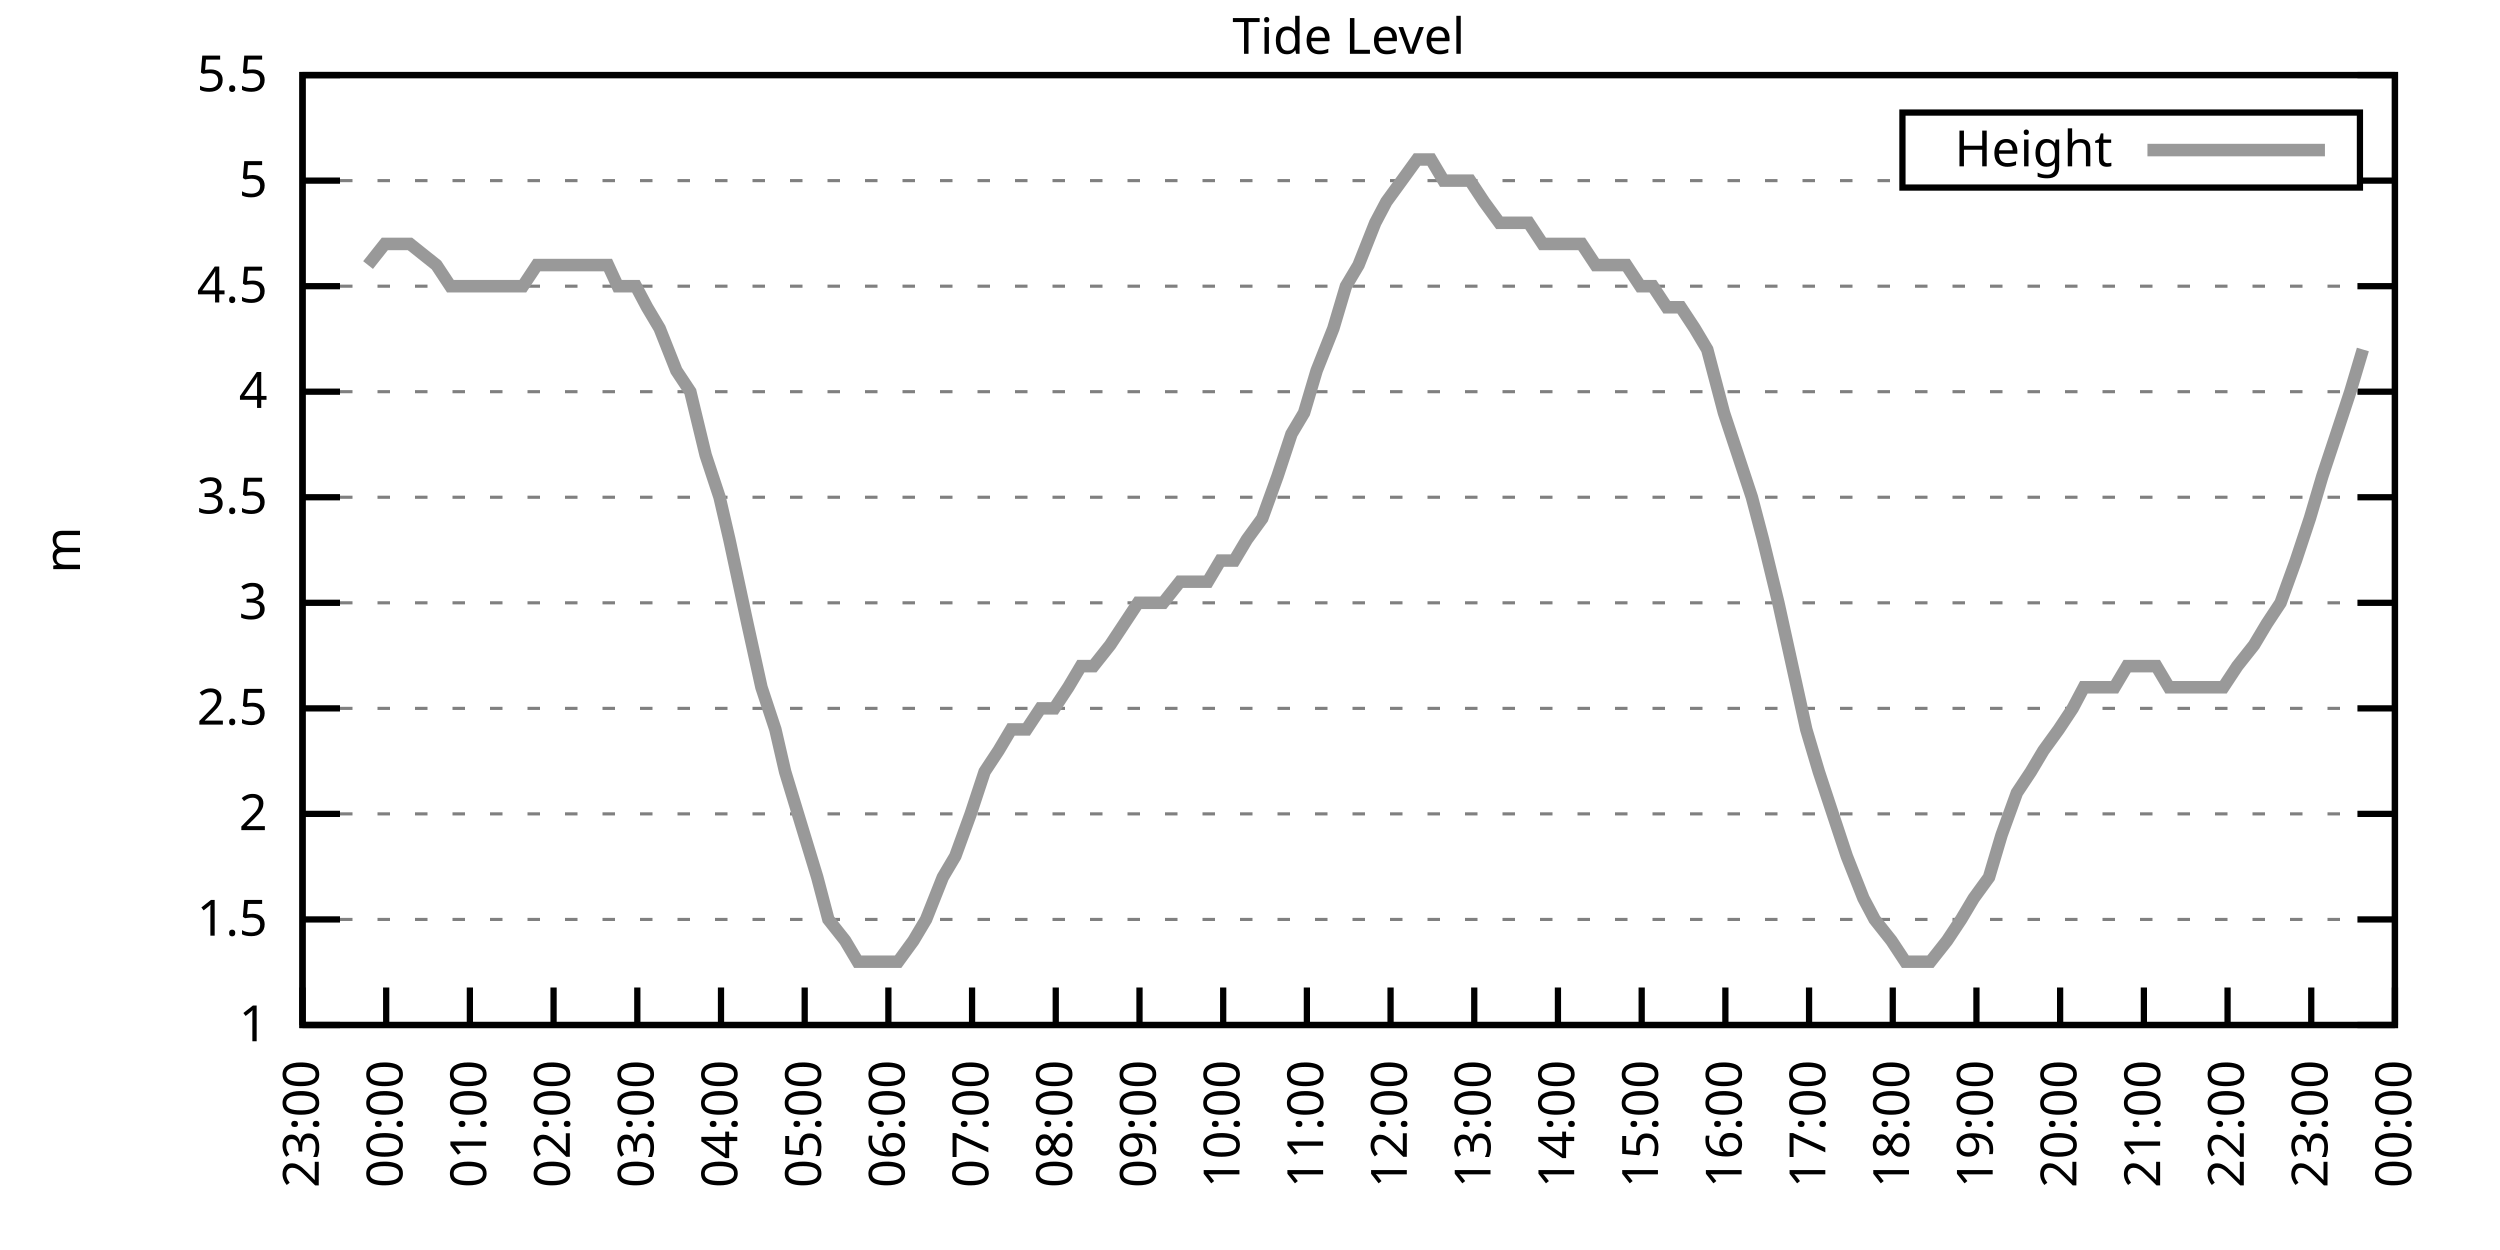
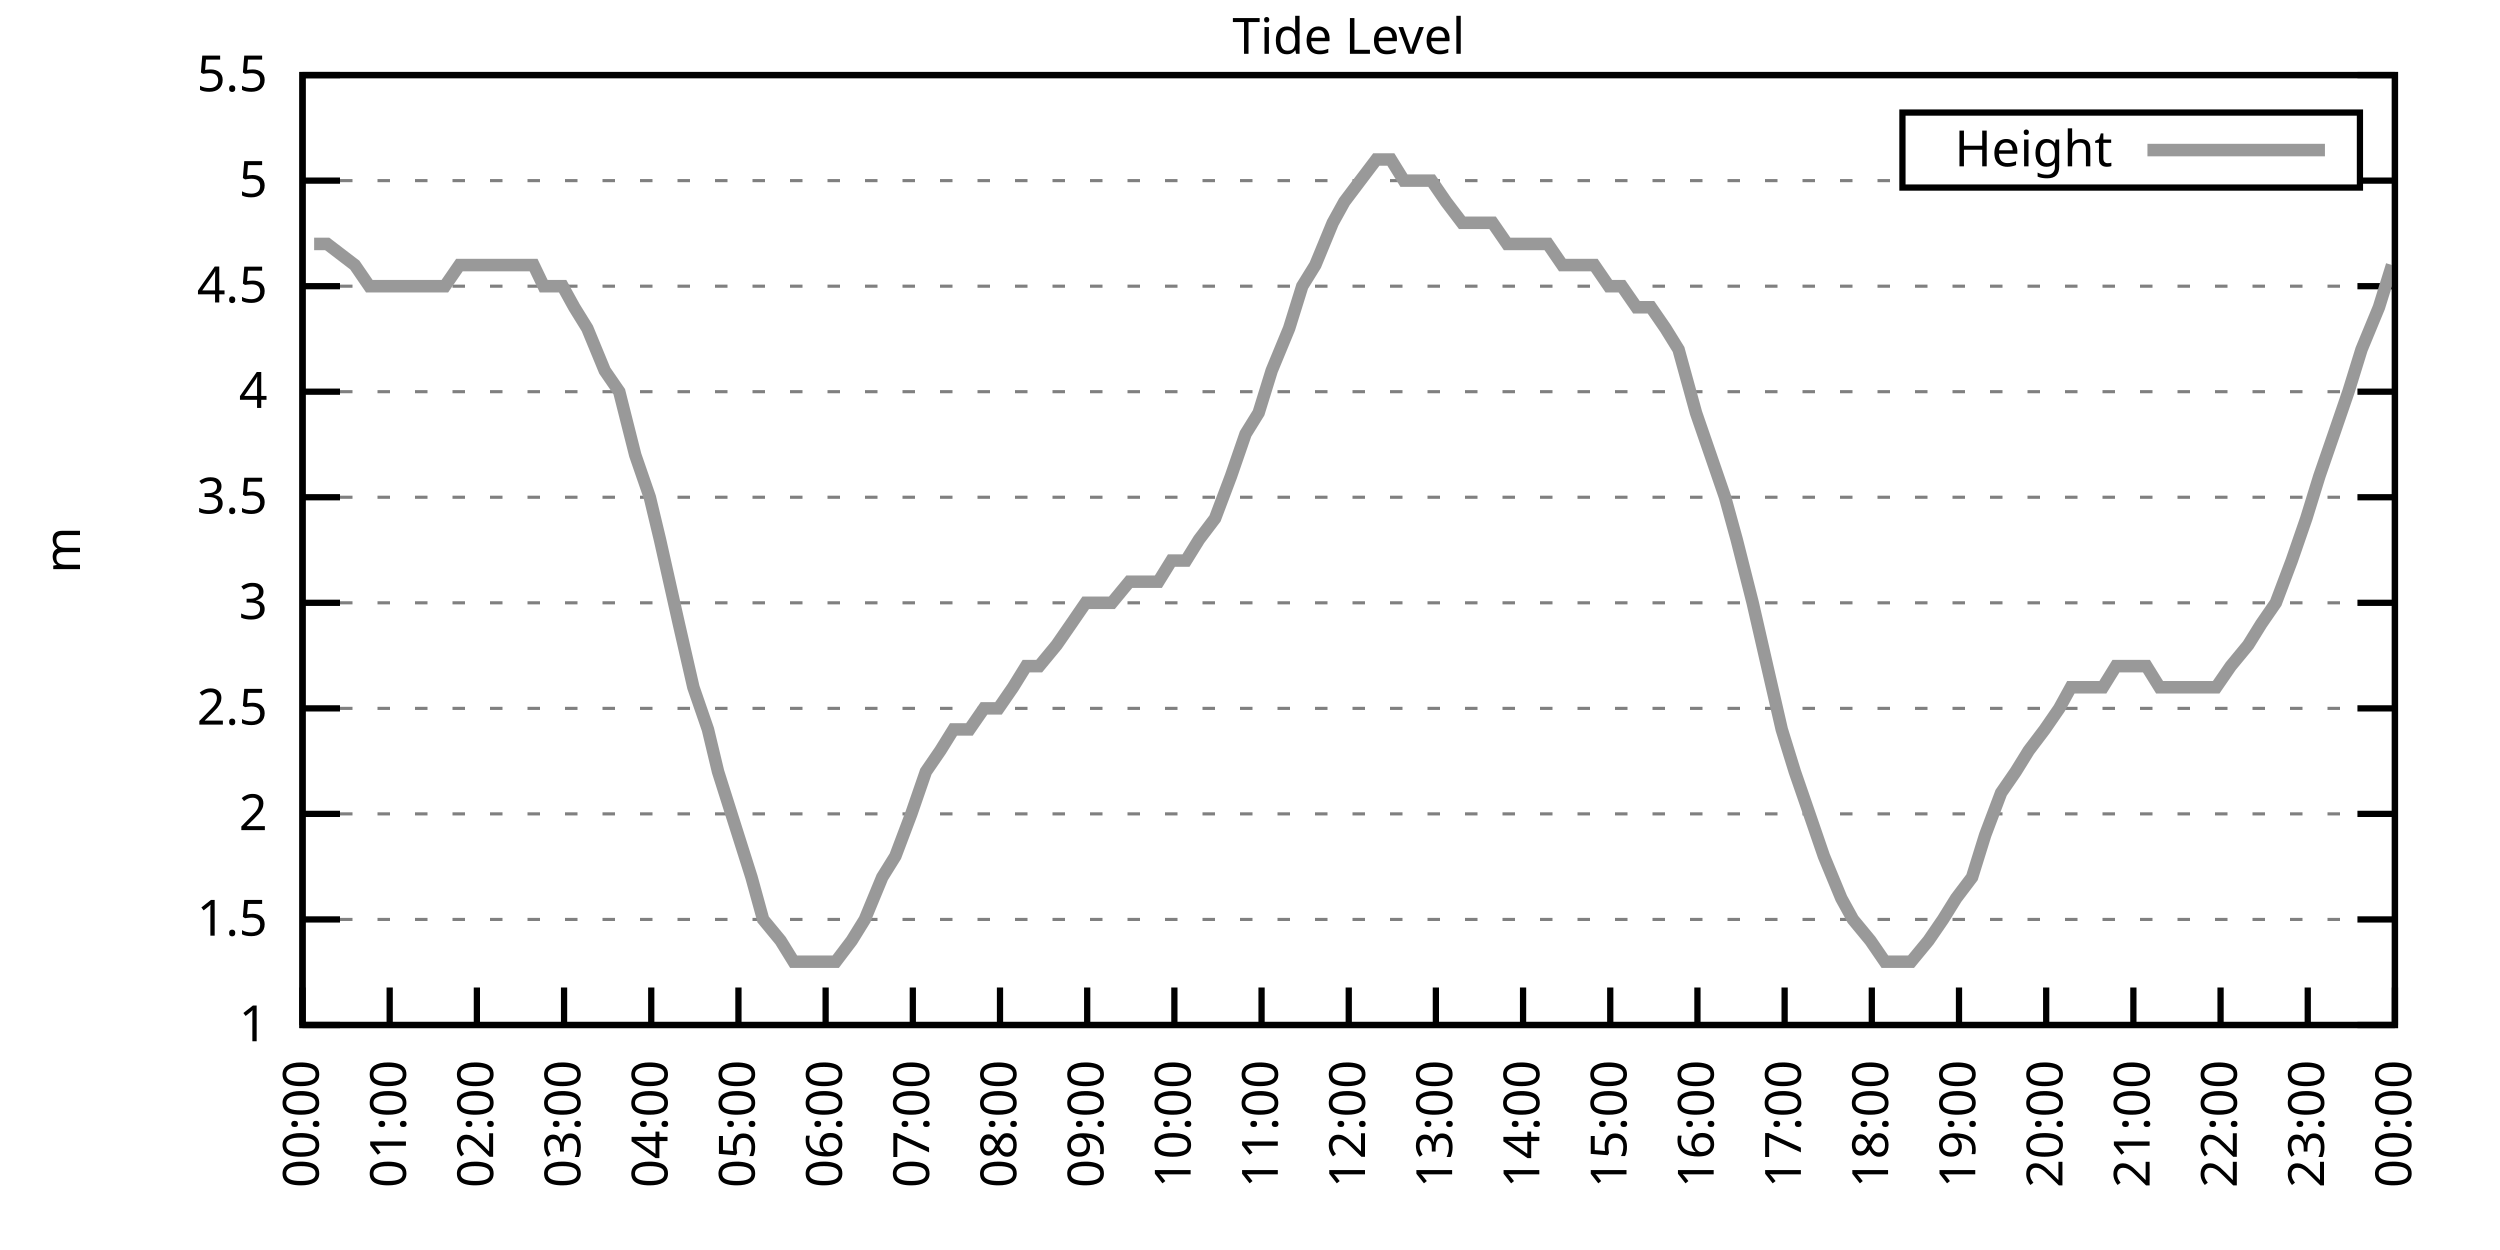
<svg xmlns="http://www.w3.org/2000/svg" xmlns:xlink="http://www.w3.org/1999/xlink" width="400" height="200" viewBox="0 0 400 200">
  <g id="gnuplot_canvas">
    <rect x="0" y="0" width="400" height="200" fill="none" />
    <defs>
      <circle id="gpDot" r="0.5" stroke-width="0.5" stroke="currentColor" />
      <path id="gpPt0" stroke-width="0.333" stroke="currentColor" d="M-1,0 h2 M0,-1 v2" />
      <path id="gpPt1" stroke-width="0.333" stroke="currentColor" d="M-1,-1 L1,1 M1,-1 L-1,1" />
      <path id="gpPt2" stroke-width="0.333" stroke="currentColor" d="M-1,0 L1,0 M0,-1 L0,1 M-1,-1 L1,1 M-1,1 L1,-1" />
      <rect id="gpPt3" stroke-width="0.333" stroke="currentColor" x="-1" y="-1" width="2" height="2" />
      <rect id="gpPt4" stroke-width="0.333" stroke="currentColor" fill="currentColor" x="-1" y="-1" width="2" height="2" />
      <circle id="gpPt5" stroke-width="0.333" stroke="currentColor" cx="0" cy="0" r="1" />
      <use xlink:href="#gpPt5" id="gpPt6" fill="currentColor" stroke="none" />
      <path id="gpPt7" stroke-width="0.333" stroke="currentColor" d="M0,-1.33 L-1.33,0.67 L1.33,0.67 z" />
      <use xlink:href="#gpPt7" id="gpPt8" fill="currentColor" stroke="none" />
      <use xlink:href="#gpPt7" id="gpPt9" stroke="currentColor" transform="rotate(180)" />
      <use xlink:href="#gpPt9" id="gpPt10" fill="currentColor" stroke="none" />
      <use xlink:href="#gpPt3" id="gpPt11" stroke="currentColor" transform="rotate(45)" />
      <use xlink:href="#gpPt11" id="gpPt12" fill="currentColor" stroke="none" />
      <path id="gpPt13" stroke-width="0.333" stroke="currentColor" d="M0,1.330 L1.265,0.411 L0.782,-1.067 L-0.782,-1.076 L-1.265,0.411 z" />
      <use xlink:href="#gpPt13" id="gpPt14" fill="currentColor" stroke="none" />
      <filter id="textbox" filterUnits="objectBoundingBox" x="0" y="0" height="1" width="1">
        <feFlood flood-color="white" flood-opacity="1" result="bgnd" />
        <feComposite in="SourceGraphic" in2="bgnd" operator="atop" />
      </filter>
      <filter id="greybox" filterUnits="objectBoundingBox" x="0" y="0" height="1" width="1">
        <feFlood flood-color="lightgrey" flood-opacity="1" result="grey" />
        <feComposite in="SourceGraphic" in2="grey" operator="atop" />
      </filter>
    </defs>
    <g fill="none" color="white" stroke="currentColor" stroke-width="1.00" stroke-linecap="butt" stroke-linejoin="miter">
</g>
    <g fill="none" color="black" stroke="currentColor" stroke-width="1.00" stroke-linecap="butt" stroke-linejoin="miter">
      <g stroke="none" shape-rendering="crispEdges">
        <polygon fill="rgb(255, 255, 255)" points="48.40,164.00 383.18,164.00 383.18,12.02 48.40,12.02 " />
      </g>
    </g>
    <g fill="none" color="black" stroke="currentColor" stroke-width="1.00" stroke-linecap="butt" stroke-linejoin="miter">
</g>
    <g fill="none" color="black" stroke="black" stroke-width="0.50" stroke-linecap="butt" stroke-linejoin="miter">
</g>
    <g fill="none" color="gray" stroke="currentColor" stroke-width="0.50" stroke-linecap="butt" stroke-linejoin="miter">
      <path stroke="gray" stroke-dasharray="2,4" class="gridline" d="M48.40,164.00 L383.19,164.00  " />
    </g>
    <g fill="none" color="gray" stroke="gray" stroke-width="1.00" stroke-linecap="butt" stroke-linejoin="miter">
</g>
    <g fill="none" color="black" stroke="currentColor" stroke-width="1.00" stroke-linecap="butt" stroke-linejoin="miter">
      <path stroke="black" d="M48.40,164.00 L54.40,164.00 M383.19,164.00 L377.19,164.00  " />
      <g transform="translate(42.80,166.60)" stroke="none" fill="black" font-family="Sans" font-size="8.00" text-anchor="end">
        <text>
          <tspan font-family="Sans"> 1</tspan>
        </text>
      </g>
    </g>
    <g fill="none" color="black" stroke="currentColor" stroke-width="1.00" stroke-linecap="butt" stroke-linejoin="miter">
</g>
    <g fill="none" color="black" stroke="black" stroke-width="0.50" stroke-linecap="butt" stroke-linejoin="miter">
</g>
    <g fill="none" color="gray" stroke="currentColor" stroke-width="0.50" stroke-linecap="butt" stroke-linejoin="miter">
      <path stroke="gray" stroke-dasharray="2,4" class="gridline" d="M48.40,147.11 L383.19,147.11  " />
    </g>
    <g fill="none" color="gray" stroke="gray" stroke-width="1.00" stroke-linecap="butt" stroke-linejoin="miter">
</g>
    <g fill="none" color="black" stroke="currentColor" stroke-width="1.00" stroke-linecap="butt" stroke-linejoin="miter">
      <path stroke="black" d="M48.40,147.11 L54.40,147.11 M383.19,147.11 L377.19,147.11  " />
      <g transform="translate(42.80,149.71)" stroke="none" fill="black" font-family="Sans" font-size="8.00" text-anchor="end">
        <text>
          <tspan font-family="Sans"> 1.5</tspan>
        </text>
      </g>
    </g>
    <g fill="none" color="black" stroke="currentColor" stroke-width="1.00" stroke-linecap="butt" stroke-linejoin="miter">
</g>
    <g fill="none" color="black" stroke="black" stroke-width="0.50" stroke-linecap="butt" stroke-linejoin="miter">
</g>
    <g fill="none" color="gray" stroke="currentColor" stroke-width="0.50" stroke-linecap="butt" stroke-linejoin="miter">
      <path stroke="gray" stroke-dasharray="2,4" class="gridline" d="M48.40,130.22 L383.19,130.22  " />
    </g>
    <g fill="none" color="gray" stroke="gray" stroke-width="1.00" stroke-linecap="butt" stroke-linejoin="miter">
</g>
    <g fill="none" color="black" stroke="currentColor" stroke-width="1.00" stroke-linecap="butt" stroke-linejoin="miter">
      <path stroke="black" d="M48.40,130.22 L54.40,130.22 M383.19,130.22 L377.19,130.22  " />
      <g transform="translate(42.80,132.82)" stroke="none" fill="black" font-family="Sans" font-size="8.00" text-anchor="end">
        <text>
          <tspan font-family="Sans"> 2</tspan>
        </text>
      </g>
    </g>
    <g fill="none" color="black" stroke="currentColor" stroke-width="1.00" stroke-linecap="butt" stroke-linejoin="miter">
</g>
    <g fill="none" color="black" stroke="black" stroke-width="0.50" stroke-linecap="butt" stroke-linejoin="miter">
</g>
    <g fill="none" color="gray" stroke="currentColor" stroke-width="0.50" stroke-linecap="butt" stroke-linejoin="miter">
      <path stroke="gray" stroke-dasharray="2,4" class="gridline" d="M48.40,113.34 L383.19,113.34  " />
    </g>
    <g fill="none" color="gray" stroke="gray" stroke-width="1.00" stroke-linecap="butt" stroke-linejoin="miter">
</g>
    <g fill="none" color="black" stroke="currentColor" stroke-width="1.00" stroke-linecap="butt" stroke-linejoin="miter">
      <path stroke="black" d="M48.40,113.34 L54.40,113.34 M383.19,113.34 L377.19,113.34  " />
      <g transform="translate(42.80,115.94)" stroke="none" fill="black" font-family="Sans" font-size="8.00" text-anchor="end">
        <text>
          <tspan font-family="Sans"> 2.5</tspan>
        </text>
      </g>
    </g>
    <g fill="none" color="black" stroke="currentColor" stroke-width="1.00" stroke-linecap="butt" stroke-linejoin="miter">
</g>
    <g fill="none" color="black" stroke="black" stroke-width="0.50" stroke-linecap="butt" stroke-linejoin="miter">
</g>
    <g fill="none" color="gray" stroke="currentColor" stroke-width="0.50" stroke-linecap="butt" stroke-linejoin="miter">
      <path stroke="gray" stroke-dasharray="2,4" class="gridline" d="M48.40,96.45 L383.19,96.45  " />
    </g>
    <g fill="none" color="gray" stroke="gray" stroke-width="1.00" stroke-linecap="butt" stroke-linejoin="miter">
</g>
    <g fill="none" color="black" stroke="currentColor" stroke-width="1.00" stroke-linecap="butt" stroke-linejoin="miter">
      <path stroke="black" d="M48.40,96.45 L54.40,96.45 M383.19,96.45 L377.19,96.45  " />
      <g transform="translate(42.80,99.05)" stroke="none" fill="black" font-family="Sans" font-size="8.00" text-anchor="end">
        <text>
          <tspan font-family="Sans"> 3</tspan>
        </text>
      </g>
    </g>
    <g fill="none" color="black" stroke="currentColor" stroke-width="1.00" stroke-linecap="butt" stroke-linejoin="miter">
</g>
    <g fill="none" color="black" stroke="black" stroke-width="0.50" stroke-linecap="butt" stroke-linejoin="miter">
</g>
    <g fill="none" color="gray" stroke="currentColor" stroke-width="0.50" stroke-linecap="butt" stroke-linejoin="miter">
      <path stroke="gray" stroke-dasharray="2,4" class="gridline" d="M48.40,79.56 L383.19,79.56  " />
    </g>
    <g fill="none" color="gray" stroke="gray" stroke-width="1.00" stroke-linecap="butt" stroke-linejoin="miter">
</g>
    <g fill="none" color="black" stroke="currentColor" stroke-width="1.00" stroke-linecap="butt" stroke-linejoin="miter">
      <path stroke="black" d="M48.40,79.56 L54.40,79.56 M383.19,79.56 L377.19,79.56  " />
      <g transform="translate(42.80,82.16)" stroke="none" fill="black" font-family="Sans" font-size="8.00" text-anchor="end">
        <text>
          <tspan font-family="Sans"> 3.5</tspan>
        </text>
      </g>
    </g>
    <g fill="none" color="black" stroke="currentColor" stroke-width="1.00" stroke-linecap="butt" stroke-linejoin="miter">
</g>
    <g fill="none" color="black" stroke="black" stroke-width="0.50" stroke-linecap="butt" stroke-linejoin="miter">
</g>
    <g fill="none" color="gray" stroke="currentColor" stroke-width="0.50" stroke-linecap="butt" stroke-linejoin="miter">
      <path stroke="gray" stroke-dasharray="2,4" class="gridline" d="M48.40,62.67 L383.19,62.67  " />
    </g>
    <g fill="none" color="gray" stroke="gray" stroke-width="1.00" stroke-linecap="butt" stroke-linejoin="miter">
</g>
    <g fill="none" color="black" stroke="currentColor" stroke-width="1.00" stroke-linecap="butt" stroke-linejoin="miter">
      <path stroke="black" d="M48.40,62.67 L54.40,62.67 M383.19,62.67 L377.19,62.67  " />
      <g transform="translate(42.80,65.27)" stroke="none" fill="black" font-family="Sans" font-size="8.00" text-anchor="end">
        <text>
          <tspan font-family="Sans"> 4</tspan>
        </text>
      </g>
    </g>
    <g fill="none" color="black" stroke="currentColor" stroke-width="1.00" stroke-linecap="butt" stroke-linejoin="miter">
</g>
    <g fill="none" color="black" stroke="black" stroke-width="0.50" stroke-linecap="butt" stroke-linejoin="miter">
</g>
    <g fill="none" color="gray" stroke="currentColor" stroke-width="0.50" stroke-linecap="butt" stroke-linejoin="miter">
      <path stroke="gray" stroke-dasharray="2,4" class="gridline" d="M48.40,45.79 L383.19,45.79  " />
    </g>
    <g fill="none" color="gray" stroke="gray" stroke-width="1.00" stroke-linecap="butt" stroke-linejoin="miter">
</g>
    <g fill="none" color="black" stroke="currentColor" stroke-width="1.00" stroke-linecap="butt" stroke-linejoin="miter">
      <path stroke="black" d="M48.40,45.79 L54.40,45.79 M383.19,45.79 L377.19,45.79  " />
      <g transform="translate(42.80,48.39)" stroke="none" fill="black" font-family="Sans" font-size="8.00" text-anchor="end">
        <text>
          <tspan font-family="Sans"> 4.5</tspan>
        </text>
      </g>
    </g>
    <g fill="none" color="black" stroke="currentColor" stroke-width="1.00" stroke-linecap="butt" stroke-linejoin="miter">
</g>
    <g fill="none" color="black" stroke="black" stroke-width="0.50" stroke-linecap="butt" stroke-linejoin="miter">
</g>
    <g fill="none" color="gray" stroke="currentColor" stroke-width="0.50" stroke-linecap="butt" stroke-linejoin="miter">
      <path stroke="gray" stroke-dasharray="2,4" class="gridline" d="M48.40,28.90 L304.39,28.90 M377.59,28.90 L383.19,28.90  " />
    </g>
    <g fill="none" color="gray" stroke="gray" stroke-width="1.00" stroke-linecap="butt" stroke-linejoin="miter">
</g>
    <g fill="none" color="black" stroke="currentColor" stroke-width="1.00" stroke-linecap="butt" stroke-linejoin="miter">
      <path stroke="black" d="M48.40,28.90 L54.40,28.90 M383.19,28.90 L377.19,28.90  " />
      <g transform="translate(42.80,31.50)" stroke="none" fill="black" font-family="Sans" font-size="8.00" text-anchor="end">
        <text>
          <tspan font-family="Sans"> 5</tspan>
        </text>
      </g>
    </g>
    <g fill="none" color="black" stroke="currentColor" stroke-width="1.00" stroke-linecap="butt" stroke-linejoin="miter">
</g>
    <g fill="none" color="black" stroke="black" stroke-width="0.50" stroke-linecap="butt" stroke-linejoin="miter">
</g>
    <g fill="none" color="gray" stroke="currentColor" stroke-width="0.50" stroke-linecap="butt" stroke-linejoin="miter">
      <path stroke="gray" stroke-dasharray="2,4" class="gridline" d="M48.40,12.01 L383.19,12.01  " />
    </g>
    <g fill="none" color="gray" stroke="gray" stroke-width="1.00" stroke-linecap="butt" stroke-linejoin="miter">
</g>
    <g fill="none" color="black" stroke="currentColor" stroke-width="1.00" stroke-linecap="butt" stroke-linejoin="miter">
      <path stroke="black" d="M48.40,12.01 L54.40,12.01 M383.19,12.01 L377.19,12.01  " />
      <g transform="translate(42.80,14.61)" stroke="none" fill="black" font-family="Sans" font-size="8.00" text-anchor="end">
        <text>
          <tspan font-family="Sans"> 5.5</tspan>
        </text>
      </g>
    </g>
    <g fill="none" color="black" stroke="currentColor" stroke-width="1.00" stroke-linecap="butt" stroke-linejoin="miter">
      <path stroke="black" d="M48.40,164.00 L48.40,158.00  " />
      <g transform="translate(51.00,169.60) rotate(270.00)" stroke="none" fill="black" font-family="Sans" font-size="8.00" text-anchor="end">
        <text>
-           <tspan font-family="Sans">23:00</tspan>
-         </text>
-       </g>
-     </g>
-     <g fill="none" color="black" stroke="currentColor" stroke-width="1.00" stroke-linecap="butt" stroke-linejoin="miter">
-       <path stroke="black" d="M61.79,164.00 L61.79,158.00  " />
-       <g transform="translate(64.39,169.60) rotate(270.00)" stroke="none" fill="black" font-family="Sans" font-size="8.00" text-anchor="end">
-         <text>
          <tspan font-family="Sans">00:00</tspan>
        </text>
      </g>
    </g>
    <g fill="none" color="black" stroke="currentColor" stroke-width="1.00" stroke-linecap="butt" stroke-linejoin="miter">
-       <path stroke="black" d="M75.18,164.00 L75.18,158.00  " />
-       <g transform="translate(77.78,169.60) rotate(270.00)" stroke="none" fill="black" font-family="Sans" font-size="8.00" text-anchor="end">
+       <path stroke="black" d="M62.35,164.00 L62.35,158.00  " />
+       <g transform="translate(64.95,169.60) rotate(270.00)" stroke="none" fill="black" font-family="Sans" font-size="8.00" text-anchor="end">
        <text>
          <tspan font-family="Sans">01:00</tspan>
        </text>
      </g>
    </g>
    <g fill="none" color="black" stroke="currentColor" stroke-width="1.00" stroke-linecap="butt" stroke-linejoin="miter">
-       <path stroke="black" d="M88.57,164.00 L88.57,158.00  " />
-       <g transform="translate(91.17,169.60) rotate(270.00)" stroke="none" fill="black" font-family="Sans" font-size="8.00" text-anchor="end">
+       <path stroke="black" d="M76.30,164.00 L76.30,158.00  " />
+       <g transform="translate(78.90,169.60) rotate(270.00)" stroke="none" fill="black" font-family="Sans" font-size="8.00" text-anchor="end">
        <text>
          <tspan font-family="Sans">02:00</tspan>
        </text>
      </g>
    </g>
    <g fill="none" color="black" stroke="currentColor" stroke-width="1.00" stroke-linecap="butt" stroke-linejoin="miter">
-       <path stroke="black" d="M101.97,164.00 L101.97,158.00  " />
-       <g transform="translate(104.57,169.60) rotate(270.00)" stroke="none" fill="black" font-family="Sans" font-size="8.00" text-anchor="end">
+       <path stroke="black" d="M90.25,164.00 L90.25,158.00  " />
+       <g transform="translate(92.85,169.60) rotate(270.00)" stroke="none" fill="black" font-family="Sans" font-size="8.00" text-anchor="end">
        <text>
          <tspan font-family="Sans">03:00</tspan>
        </text>
      </g>
    </g>
    <g fill="none" color="black" stroke="currentColor" stroke-width="1.00" stroke-linecap="butt" stroke-linejoin="miter">
-       <path stroke="black" d="M115.36,164.00 L115.36,158.00  " />
-       <g transform="translate(117.96,169.60) rotate(270.00)" stroke="none" fill="black" font-family="Sans" font-size="8.00" text-anchor="end">
+       <path stroke="black" d="M104.20,164.00 L104.20,158.00  " />
+       <g transform="translate(106.80,169.60) rotate(270.00)" stroke="none" fill="black" font-family="Sans" font-size="8.00" text-anchor="end">
        <text>
          <tspan font-family="Sans">04:00</tspan>
        </text>
      </g>
    </g>
    <g fill="none" color="black" stroke="currentColor" stroke-width="1.00" stroke-linecap="butt" stroke-linejoin="miter">
-       <path stroke="black" d="M128.75,164.00 L128.75,158.00  " />
-       <g transform="translate(131.35,169.60) rotate(270.00)" stroke="none" fill="black" font-family="Sans" font-size="8.00" text-anchor="end">
+       <path stroke="black" d="M118.15,164.00 L118.15,158.00  " />
+       <g transform="translate(120.75,169.60) rotate(270.00)" stroke="none" fill="black" font-family="Sans" font-size="8.00" text-anchor="end">
        <text>
          <tspan font-family="Sans">05:00</tspan>
        </text>
      </g>
    </g>
    <g fill="none" color="black" stroke="currentColor" stroke-width="1.00" stroke-linecap="butt" stroke-linejoin="miter">
-       <path stroke="black" d="M142.14,164.00 L142.14,158.00  " />
-       <g transform="translate(144.74,169.60) rotate(270.00)" stroke="none" fill="black" font-family="Sans" font-size="8.00" text-anchor="end">
+       <path stroke="black" d="M132.10,164.00 L132.10,158.00  " />
+       <g transform="translate(134.70,169.60) rotate(270.00)" stroke="none" fill="black" font-family="Sans" font-size="8.00" text-anchor="end">
        <text>
          <tspan font-family="Sans">06:00</tspan>
        </text>
      </g>
    </g>
    <g fill="none" color="black" stroke="currentColor" stroke-width="1.00" stroke-linecap="butt" stroke-linejoin="miter">
-       <path stroke="black" d="M155.53,164.00 L155.53,158.00  " />
-       <g transform="translate(158.13,169.60) rotate(270.00)" stroke="none" fill="black" font-family="Sans" font-size="8.00" text-anchor="end">
+       <path stroke="black" d="M146.05,164.00 L146.05,158.00  " />
+       <g transform="translate(148.65,169.60) rotate(270.00)" stroke="none" fill="black" font-family="Sans" font-size="8.00" text-anchor="end">
        <text>
          <tspan font-family="Sans">07:00</tspan>
        </text>
      </g>
    </g>
    <g fill="none" color="black" stroke="currentColor" stroke-width="1.00" stroke-linecap="butt" stroke-linejoin="miter">
-       <path stroke="black" d="M168.92,164.00 L168.92,158.00  " />
-       <g transform="translate(171.52,169.60) rotate(270.00)" stroke="none" fill="black" font-family="Sans" font-size="8.00" text-anchor="end">
+       <path stroke="black" d="M160.00,164.00 L160.00,158.00  " />
+       <g transform="translate(162.60,169.60) rotate(270.00)" stroke="none" fill="black" font-family="Sans" font-size="8.00" text-anchor="end">
        <text>
          <tspan font-family="Sans">08:00</tspan>
        </text>
      </g>
    </g>
    <g fill="none" color="black" stroke="currentColor" stroke-width="1.00" stroke-linecap="butt" stroke-linejoin="miter">
-       <path stroke="black" d="M182.32,164.00 L182.32,158.00  " />
-       <g transform="translate(184.92,169.60) rotate(270.00)" stroke="none" fill="black" font-family="Sans" font-size="8.00" text-anchor="end">
+       <path stroke="black" d="M173.95,164.00 L173.95,158.00  " />
+       <g transform="translate(176.55,169.60) rotate(270.00)" stroke="none" fill="black" font-family="Sans" font-size="8.00" text-anchor="end">
        <text>
          <tspan font-family="Sans">09:00</tspan>
        </text>
      </g>
    </g>
    <g fill="none" color="black" stroke="currentColor" stroke-width="1.00" stroke-linecap="butt" stroke-linejoin="miter">
-       <path stroke="black" d="M195.71,164.00 L195.71,158.00  " />
-       <g transform="translate(198.31,169.60) rotate(270.00)" stroke="none" fill="black" font-family="Sans" font-size="8.00" text-anchor="end">
+       <path stroke="black" d="M187.90,164.00 L187.90,158.00  " />
+       <g transform="translate(190.50,169.60) rotate(270.00)" stroke="none" fill="black" font-family="Sans" font-size="8.00" text-anchor="end">
        <text>
          <tspan font-family="Sans">10:00</tspan>
        </text>
      </g>
    </g>
    <g fill="none" color="black" stroke="currentColor" stroke-width="1.00" stroke-linecap="butt" stroke-linejoin="miter">
-       <path stroke="black" d="M209.10,164.00 L209.10,158.00  " />
-       <g transform="translate(211.70,169.60) rotate(270.00)" stroke="none" fill="black" font-family="Sans" font-size="8.00" text-anchor="end">
+       <path stroke="black" d="M201.85,164.00 L201.85,158.00  " />
+       <g transform="translate(204.45,169.60) rotate(270.00)" stroke="none" fill="black" font-family="Sans" font-size="8.00" text-anchor="end">
        <text>
          <tspan font-family="Sans">11:00</tspan>
        </text>
      </g>
    </g>
    <g fill="none" color="black" stroke="currentColor" stroke-width="1.00" stroke-linecap="butt" stroke-linejoin="miter">
-       <path stroke="black" d="M222.49,164.00 L222.49,158.00  " />
-       <g transform="translate(225.09,169.60) rotate(270.00)" stroke="none" fill="black" font-family="Sans" font-size="8.00" text-anchor="end">
+       <path stroke="black" d="M215.80,164.00 L215.80,158.00  " />
+       <g transform="translate(218.40,169.60) rotate(270.00)" stroke="none" fill="black" font-family="Sans" font-size="8.00" text-anchor="end">
        <text>
          <tspan font-family="Sans">12:00</tspan>
        </text>
      </g>
    </g>
    <g fill="none" color="black" stroke="currentColor" stroke-width="1.00" stroke-linecap="butt" stroke-linejoin="miter">
-       <path stroke="black" d="M235.88,164.00 L235.88,158.00  " />
-       <g transform="translate(238.48,169.60) rotate(270.00)" stroke="none" fill="black" font-family="Sans" font-size="8.00" text-anchor="end">
+       <path stroke="black" d="M229.74,164.00 L229.74,158.00  " />
+       <g transform="translate(232.34,169.60) rotate(270.00)" stroke="none" fill="black" font-family="Sans" font-size="8.00" text-anchor="end">
        <text>
          <tspan font-family="Sans">13:00</tspan>
        </text>
      </g>
    </g>
    <g fill="none" color="black" stroke="currentColor" stroke-width="1.00" stroke-linecap="butt" stroke-linejoin="miter">
-       <path stroke="black" d="M249.27,164.00 L249.27,158.00  " />
-       <g transform="translate(251.87,169.60) rotate(270.00)" stroke="none" fill="black" font-family="Sans" font-size="8.00" text-anchor="end">
+       <path stroke="black" d="M243.69,164.00 L243.69,158.00  " />
+       <g transform="translate(246.29,169.60) rotate(270.00)" stroke="none" fill="black" font-family="Sans" font-size="8.00" text-anchor="end">
        <text>
          <tspan font-family="Sans">14:00</tspan>
        </text>
      </g>
    </g>
    <g fill="none" color="black" stroke="currentColor" stroke-width="1.00" stroke-linecap="butt" stroke-linejoin="miter">
-       <path stroke="black" d="M262.67,164.00 L262.67,158.00  " />
-       <g transform="translate(265.27,169.60) rotate(270.00)" stroke="none" fill="black" font-family="Sans" font-size="8.00" text-anchor="end">
+       <path stroke="black" d="M257.64,164.00 L257.64,158.00  " />
+       <g transform="translate(260.24,169.60) rotate(270.00)" stroke="none" fill="black" font-family="Sans" font-size="8.00" text-anchor="end">
        <text>
          <tspan font-family="Sans">15:00</tspan>
        </text>
      </g>
    </g>
    <g fill="none" color="black" stroke="currentColor" stroke-width="1.00" stroke-linecap="butt" stroke-linejoin="miter">
-       <path stroke="black" d="M276.06,164.00 L276.06,158.00  " />
-       <g transform="translate(278.66,169.60) rotate(270.00)" stroke="none" fill="black" font-family="Sans" font-size="8.00" text-anchor="end">
+       <path stroke="black" d="M271.59,164.00 L271.59,158.00  " />
+       <g transform="translate(274.19,169.60) rotate(270.00)" stroke="none" fill="black" font-family="Sans" font-size="8.00" text-anchor="end">
        <text>
          <tspan font-family="Sans">16:00</tspan>
        </text>
      </g>
    </g>
    <g fill="none" color="black" stroke="currentColor" stroke-width="1.00" stroke-linecap="butt" stroke-linejoin="miter">
-       <path stroke="black" d="M289.45,164.00 L289.45,158.00  " />
-       <g transform="translate(292.05,169.60) rotate(270.00)" stroke="none" fill="black" font-family="Sans" font-size="8.00" text-anchor="end">
+       <path stroke="black" d="M285.54,164.00 L285.54,158.00  " />
+       <g transform="translate(288.14,169.60) rotate(270.00)" stroke="none" fill="black" font-family="Sans" font-size="8.00" text-anchor="end">
        <text>
          <tspan font-family="Sans">17:00</tspan>
        </text>
      </g>
    </g>
    <g fill="none" color="black" stroke="currentColor" stroke-width="1.00" stroke-linecap="butt" stroke-linejoin="miter">
-       <path stroke="black" d="M302.84,164.00 L302.84,158.00  " />
-       <g transform="translate(305.44,169.60) rotate(270.00)" stroke="none" fill="black" font-family="Sans" font-size="8.00" text-anchor="end">
+       <path stroke="black" d="M299.49,164.00 L299.49,158.00  " />
+       <g transform="translate(302.09,169.60) rotate(270.00)" stroke="none" fill="black" font-family="Sans" font-size="8.00" text-anchor="end">
        <text>
          <tspan font-family="Sans">18:00</tspan>
        </text>
      </g>
    </g>
    <g fill="none" color="black" stroke="currentColor" stroke-width="1.00" stroke-linecap="butt" stroke-linejoin="miter">
-       <path stroke="black" d="M316.23,164.00 L316.23,158.00  " />
-       <g transform="translate(318.83,169.60) rotate(270.00)" stroke="none" fill="black" font-family="Sans" font-size="8.00" text-anchor="end">
+       <path stroke="black" d="M313.44,164.00 L313.44,158.00  " />
+       <g transform="translate(316.04,169.60) rotate(270.00)" stroke="none" fill="black" font-family="Sans" font-size="8.00" text-anchor="end">
        <text>
          <tspan font-family="Sans">19:00</tspan>
        </text>
      </g>
    </g>
    <g fill="none" color="black" stroke="currentColor" stroke-width="1.00" stroke-linecap="butt" stroke-linejoin="miter">
-       <path stroke="black" d="M329.62,164.00 L329.62,158.00  " />
-       <g transform="translate(332.22,169.60) rotate(270.00)" stroke="none" fill="black" font-family="Sans" font-size="8.00" text-anchor="end">
+       <path stroke="black" d="M327.39,164.00 L327.39,158.00  " />
+       <g transform="translate(329.99,169.60) rotate(270.00)" stroke="none" fill="black" font-family="Sans" font-size="8.00" text-anchor="end">
        <text>
          <tspan font-family="Sans">20:00</tspan>
        </text>
      </g>
    </g>
    <g fill="none" color="black" stroke="currentColor" stroke-width="1.00" stroke-linecap="butt" stroke-linejoin="miter">
-       <path stroke="black" d="M343.02,164.00 L343.02,158.00  " />
-       <g transform="translate(345.62,169.60) rotate(270.00)" stroke="none" fill="black" font-family="Sans" font-size="8.00" text-anchor="end">
+       <path stroke="black" d="M341.34,164.00 L341.34,158.00  " />
+       <g transform="translate(343.94,169.60) rotate(270.00)" stroke="none" fill="black" font-family="Sans" font-size="8.00" text-anchor="end">
        <text>
          <tspan font-family="Sans">21:00</tspan>
        </text>
      </g>
    </g>
    <g fill="none" color="black" stroke="currentColor" stroke-width="1.00" stroke-linecap="butt" stroke-linejoin="miter">
-       <path stroke="black" d="M356.41,164.00 L356.41,158.00  " />
-       <g transform="translate(359.01,169.60) rotate(270.00)" stroke="none" fill="black" font-family="Sans" font-size="8.00" text-anchor="end">
+       <path stroke="black" d="M355.29,164.00 L355.29,158.00  " />
+       <g transform="translate(357.89,169.60) rotate(270.00)" stroke="none" fill="black" font-family="Sans" font-size="8.00" text-anchor="end">
        <text>
          <tspan font-family="Sans">22:00</tspan>
        </text>
      </g>
    </g>
    <g fill="none" color="black" stroke="currentColor" stroke-width="1.00" stroke-linecap="butt" stroke-linejoin="miter">
-       <path stroke="black" d="M369.80,164.00 L369.80,158.00  " />
-       <g transform="translate(372.40,169.60) rotate(270.00)" stroke="none" fill="black" font-family="Sans" font-size="8.00" text-anchor="end">
+       <path stroke="black" d="M369.24,164.00 L369.24,158.00  " />
+       <g transform="translate(371.84,169.60) rotate(270.00)" stroke="none" fill="black" font-family="Sans" font-size="8.00" text-anchor="end">
        <text>
          <tspan font-family="Sans">23:00</tspan>
        </text>
      </g>
    </g>
    <g fill="none" color="black" stroke="currentColor" stroke-width="1.00" stroke-linecap="butt" stroke-linejoin="miter">
      <path stroke="black" d="M383.19,164.00 L383.19,158.00  " />
      <g transform="translate(385.79,169.60) rotate(270.00)" stroke="none" fill="black" font-family="Sans" font-size="8.00" text-anchor="end">
        <text>
          <tspan font-family="Sans">00:00</tspan>
        </text>
      </g>
    </g>
    <g fill="none" color="black" stroke="currentColor" stroke-width="1.00" stroke-linecap="butt" stroke-linejoin="miter">
</g>
    <g fill="none" color="black" stroke="currentColor" stroke-width="1.00" stroke-linecap="butt" stroke-linejoin="miter">
      <path stroke="black" d="M48.40,12.01 L48.40,164.00 L383.19,164.00 L383.19,12.01 L48.40,12.01 Z  " />
    </g>
    <g fill="none" color="black" stroke="currentColor" stroke-width="1.00" stroke-linecap="butt" stroke-linejoin="miter">
</g>
    <g fill="none" color="black" stroke="currentColor" stroke-width="1.00" stroke-linecap="butt" stroke-linejoin="miter">
      <path stroke="black" d="M304.39,30.01 L304.39,18.01 L377.59,18.01 L377.59,30.01 L304.39,30.01 Z  " />
    </g>
    <g id="Tide_level_plot_1">
      <g fill="none" color="white" stroke="black" stroke-width="2.00" stroke-linecap="butt" stroke-linejoin="miter">
</g>
      <g fill="none" color="black" stroke="currentColor" stroke-width="2.00" stroke-linecap="butt" stroke-linejoin="miter">
        <g transform="translate(337.99,26.61)" stroke="none" fill="black" font-family="Sans" font-size="8.00" text-anchor="end">
          <text>
            <tspan font-family="Sans">Height</tspan>
          </text>
        </g>
      </g>
      <g fill="none" color="black" stroke="currentColor" stroke-width="2.00" stroke-linecap="butt" stroke-linejoin="miter">
-         <path stroke="rgb(153, 153, 153)" d="M343.59,24.01 L371.99,24.01 M58.89,42.41 L61.57,39.03 L63.58,39.03 L65.59,39.03 L69.83,42.41 L72.06,45.79   L74.51,45.79 L76.52,45.79 L79.42,45.79 L81.21,45.79 L83.66,45.79 L85.90,42.41 L88.35,42.41 L90.58,42.41   L92.37,42.41 L94.38,42.41 L97.28,42.41 L98.84,45.79 L101.74,45.79 L103.53,49.16 L105.54,52.54 L108.22,59.30   L110.45,62.67 L112.90,72.81 L115.13,79.56 L116.70,86.32 L119.60,99.83 L121.83,109.96 L124.06,116.71 L125.62,123.47   L130.76,140.36 L132.54,147.11 L135.22,150.49 L137.23,153.87 L139.69,153.87 L141.69,153.87 L143.70,153.87 L146.16,150.49   L148.17,147.11 L150.85,140.36 L152.85,136.98 L155.31,130.22 L157.54,123.47 L159.77,120.09 L161.78,116.71 L164.24,116.71   L166.47,113.34 L168.70,113.34 L170.93,109.96 L172.94,106.58 L174.95,106.58 L177.63,103.20 L179.86,99.83 L182.09,96.45   L184.10,96.45 L186.11,96.45 L188.79,93.07 L190.80,93.07 L193.25,93.07 L195.26,89.69 L197.49,89.69 L199.50,86.32   L201.96,82.94 L204.41,76.18 L206.64,69.43 L208.65,66.05 L210.66,59.30 L213.34,52.54 L215.35,45.79 L217.36,42.41   L220.04,35.65 L221.82,32.28 L224.28,28.90 L226.73,25.52 L228.96,25.52 L230.97,28.90 L233.20,28.90 L235.21,28.90   L237.44,32.28 L239.90,35.65 L242.36,35.65 L244.59,35.65 L246.82,39.03 L249.05,39.03 L251.28,39.03 L253.07,39.03   L255.30,42.41 L257.76,42.41 L260.21,42.41 L262.44,45.79 L264.45,45.79 L266.68,49.16 L268.92,49.16 L271.15,52.54   L273.16,55.92 L275.83,66.05 L278.07,72.81 L280.30,79.56 L282.08,86.32 L284.54,96.45 L286.77,106.58 L289.00,116.71   L291.01,123.47 L293.24,130.22 L295.48,136.98 L298.15,143.73 L299.94,147.11 L302.62,150.49 L304.85,153.87 L307.08,153.87   L308.87,153.87 L311.54,150.49 L313.78,147.11 L315.79,143.73 L318.24,140.36 L320.25,133.60 L322.70,126.85 L324.94,123.47   L326.95,120.09 L329.40,116.71 L331.63,113.34 L333.42,109.96 L335.43,109.96 L338.33,109.96 L340.34,106.58 L342.57,106.58   L345.02,106.58 L347.03,109.96 L349.26,109.96 L351.72,109.96 L353.73,109.96 L355.74,109.96 L357.97,106.58 L360.65,103.20   L362.66,99.83 L364.89,96.45 L367.34,89.69 L369.58,82.94 L371.58,76.18 L373.82,69.43 L376.05,62.67 L378.06,55.92    " />
+         <path stroke="rgb(153, 153, 153)" d="M343.59,24.01 L371.99,24.01 M50.26,39.03 L52.35,39.03 L56.77,42.41 L59.09,45.79 L61.65,45.79 L63.74,45.79   L66.77,45.79 L68.63,45.79 L71.18,45.79 L73.51,42.41 L76.07,42.41 L78.39,42.41 L80.25,42.41 L82.34,42.41   L85.37,42.41 L86.99,45.79 L90.02,45.79 L91.88,49.16 L93.97,52.54 L96.76,59.30 L99.08,62.67 L101.64,72.81   L103.97,79.56 L105.59,86.32 L108.62,99.83 L110.94,109.96 L113.27,116.71 L114.89,123.47 L120.24,140.36 L122.10,147.11   L124.89,150.49 L126.98,153.87 L129.54,153.87 L131.63,153.87 L133.72,153.87 L136.28,150.49 L138.37,147.11 L141.16,140.36   L143.26,136.98 L145.81,130.22 L148.14,123.47 L150.46,120.09 L152.56,116.71 L155.11,116.71 L157.44,113.34 L159.76,113.34   L162.09,109.96 L164.18,106.58 L166.27,106.58 L169.06,103.20 L171.39,99.83 L173.71,96.45 L175.81,96.45 L177.90,96.45   L180.69,93.07 L182.78,93.07 L185.34,93.07 L187.43,89.69 L189.76,89.69 L191.85,86.32 L194.41,82.94 L196.96,76.18   L199.29,69.43 L201.38,66.05 L203.47,59.30 L206.26,52.54 L208.36,45.79 L210.45,42.41 L213.24,35.65 L215.10,32.28   L217.65,28.90 L220.21,25.52 L222.54,25.52 L224.63,28.90 L226.95,28.90 L229.05,28.90 L231.37,32.28 L233.93,35.65   L236.49,35.65 L238.81,35.65 L241.14,39.03 L243.46,39.03 L245.79,39.03 L247.65,39.03 L249.97,42.41 L252.53,42.41   L255.09,42.41 L257.41,45.79 L259.50,45.79 L261.83,49.16 L264.15,49.16 L266.48,52.54 L268.57,55.92 L271.36,66.05   L273.69,72.81 L276.01,79.56 L277.87,86.32 L280.43,96.45 L282.75,106.58 L285.08,116.71 L287.17,123.47 L289.50,130.22   L291.82,136.98 L294.61,143.73 L296.47,147.11 L299.26,150.49 L301.58,153.87 L303.91,153.87 L305.77,153.87 L308.56,150.49   L310.88,147.11 L312.98,143.73 L315.53,140.36 L317.63,133.60 L320.18,126.85 L322.51,123.47 L324.60,120.09 L327.16,116.71   L329.48,113.34 L331.34,109.96 L333.44,109.96 L336.46,109.96 L338.55,106.58 L340.88,106.58 L343.43,106.58 L345.53,109.96   L347.85,109.96 L350.41,109.96 L352.50,109.96 L354.59,109.96 L356.92,106.58 L359.71,103.20 L361.80,99.83 L364.13,96.45   L366.68,89.69 L369.01,82.94 L371.10,76.18 L373.43,69.43 L375.75,62.67 L377.84,55.92 L380.63,49.16 L382.73,42.41    " />
      </g>
    </g>
    <g fill="none" color="black" stroke="currentColor" stroke-width="2.00" stroke-linecap="butt" stroke-linejoin="miter">
</g>
    <g fill="none" color="black" stroke="black" stroke-width="1.00" stroke-linecap="butt" stroke-linejoin="miter">
</g>
    <g fill="none" color="black" stroke="currentColor" stroke-width="1.00" stroke-linecap="butt" stroke-linejoin="miter">
      <path stroke="black" d="M48.40,12.01 L48.40,164.00 L383.19,164.00 L383.19,12.01 L48.40,12.01 Z  " />
      <g transform="translate(12.80,88.01) rotate(270.00)" stroke="none" fill="black" font-family="Sans" font-size="8.00" text-anchor="middle">
        <text>
          <tspan font-family="Sans">m</tspan>
        </text>
      </g>
    </g>
    <g fill="none" color="black" stroke="currentColor" stroke-width="1.00" stroke-linecap="butt" stroke-linejoin="miter">
</g>
    <g fill="none" color="black" stroke="currentColor" stroke-width="1.00" stroke-linecap="butt" stroke-linejoin="miter">
      <g transform="translate(215.79,8.61)" stroke="none" fill="black" font-family="Sans" font-size="8.00" text-anchor="middle">
        <text>
          <tspan font-family="Sans">Tide Level</tspan>
        </text>
      </g>
    </g>
    <g fill="none" color="black" stroke="currentColor" stroke-width="1.00" stroke-linecap="butt" stroke-linejoin="miter">
</g>
  </g>
</svg>
